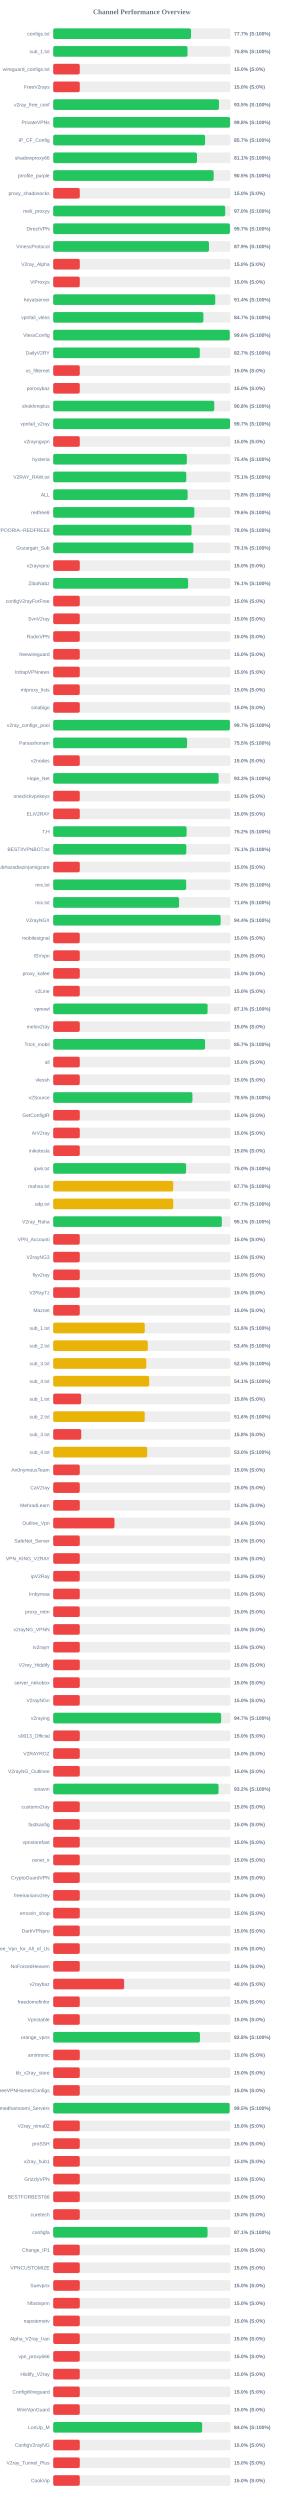
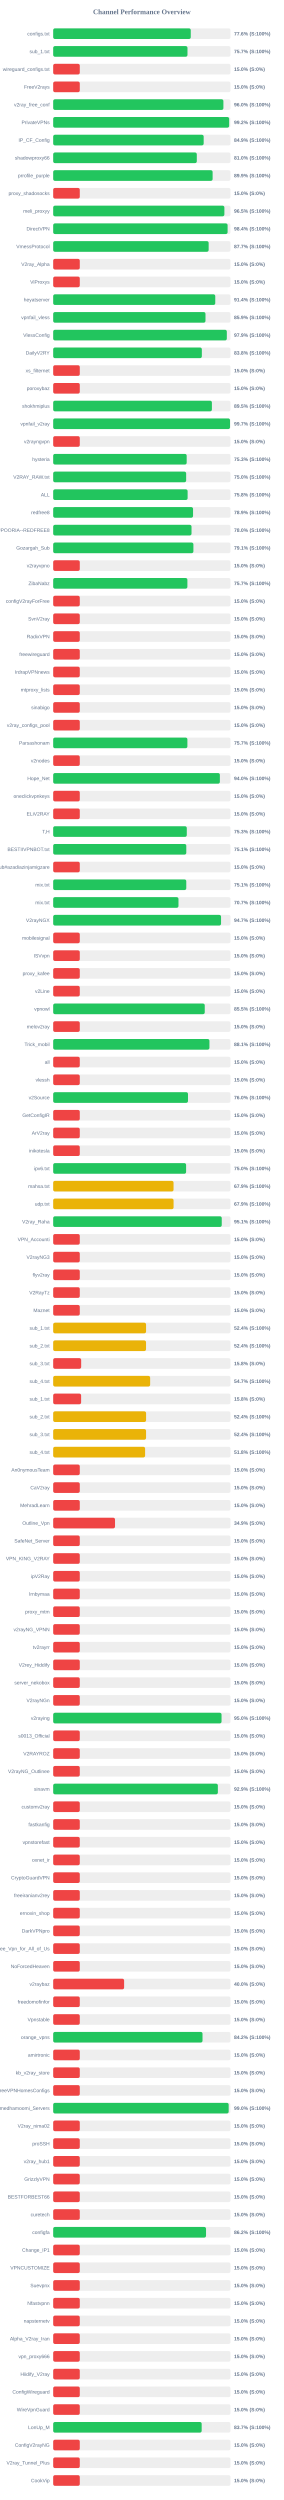
<svg xmlns="http://www.w3.org/2000/svg" width="800" height="7050" version="1.1">
  <style>
        .row { font: 14px Arial; fill: #64748b; }
        .score { font: bold 14px Arial; fill: #64748b; }
    </style>
  <text x="400" y="40" text-anchor="middle" font-size="20px" font-weight="bold" fill="#64748b">Channel Performance Overview</text>
  <rect x="150" y="80" width="500" height="30" fill="#eee" rx="5" />
-   <rect x="150" y="80" width="388.6" height="30" fill="#22c55e" rx="5" />
+   <rect x="150" y="80" width="387.95" height="30" fill="#22c55e" rx="5" />
  <text x="140" y="100" text-anchor="end" class="row">configs.txt</text>
-   <text x="660" y="100" text-anchor="start" class="score">77.7% (S:100%)</text>
+   <text x="660" y="100" text-anchor="start" class="score">77.6% (S:100%)</text>
  <rect x="150" y="130" width="500" height="30" fill="#eee" rx="5" />
-   <rect x="150" y="130" width="378.85" height="30" fill="#22c55e" rx="5" />
+   <rect x="150" y="130" width="378.7" height="30" fill="#22c55e" rx="5" />
  <text x="140" y="150" text-anchor="end" class="row">sub_1.txt</text>
-   <text x="660" y="150" text-anchor="start" class="score">75.8% (S:100%)</text>
+   <text x="660" y="150" text-anchor="start" class="score">75.7% (S:100%)</text>
  <rect x="150" y="180" width="500" height="30" fill="#eee" rx="5" />
  <rect x="150" y="180" width="75.0" height="30" fill="#ef4444" rx="5" />
  <text x="140" y="200" text-anchor="end" class="row">wireguard_configs.txt</text>
  <text x="660" y="200" text-anchor="start" class="score">15.0% (S:0%)</text>
  <rect x="150" y="230" width="500" height="30" fill="#eee" rx="5" />
  <rect x="150" y="230" width="75.0" height="30" fill="#ef4444" rx="5" />
  <text x="140" y="250" text-anchor="end" class="row">FreeV2rays</text>
  <text x="660" y="250" text-anchor="start" class="score">15.0% (S:0%)</text>
  <rect x="150" y="280" width="500" height="30" fill="#eee" rx="5" />
-   <rect x="150" y="280" width="467.55" height="30" fill="#22c55e" rx="5" />
+   <rect x="150" y="280" width="480.0" height="30" fill="#22c55e" rx="5" />
  <text x="140" y="300" text-anchor="end" class="row">v2ray_free_conf</text>
-   <text x="660" y="300" text-anchor="start" class="score">93.5% (S:100%)</text>
+   <text x="660" y="300" text-anchor="start" class="score">96.0% (S:100%)</text>
  <rect x="150" y="330" width="500" height="30" fill="#eee" rx="5" />
-   <rect x="150" y="330" width="498.75" height="30" fill="#22c55e" rx="5" />
+   <rect x="150" y="330" width="496.2" height="30" fill="#22c55e" rx="5" />
  <text x="140" y="350" text-anchor="end" class="row">PrivateVPNs</text>
-   <text x="660" y="350" text-anchor="start" class="score">99.8% (S:100%)</text>
+   <text x="660" y="350" text-anchor="start" class="score">99.2% (S:100%)</text>
  <rect x="150" y="380" width="500" height="30" fill="#eee" rx="5" />
-   <rect x="150" y="380" width="428.4" height="30" fill="#22c55e" rx="5" />
+   <rect x="150" y="380" width="424.35" height="30" fill="#22c55e" rx="5" />
  <text x="140" y="400" text-anchor="end" class="row">IP_CF_Config</text>
-   <text x="660" y="400" text-anchor="start" class="score">85.7% (S:100%)</text>
+   <text x="660" y="400" text-anchor="start" class="score">84.9% (S:100%)</text>
  <rect x="150" y="430" width="500" height="30" fill="#eee" rx="5" />
-   <rect x="150" y="430" width="405.5" height="30" fill="#22c55e" rx="5" />
+   <rect x="150" y="430" width="405.0" height="30" fill="#22c55e" rx="5" />
  <text x="140" y="450" text-anchor="end" class="row">shadowproxy66</text>
-   <text x="660" y="450" text-anchor="start" class="score">81.1% (S:100%)</text>
+   <text x="660" y="450" text-anchor="start" class="score">81.0% (S:100%)</text>
  <rect x="150" y="480" width="500" height="30" fill="#eee" rx="5" />
-   <rect x="150" y="480" width="452.55" height="30" fill="#22c55e" rx="5" />
+   <rect x="150" y="480" width="449.6" height="30" fill="#22c55e" rx="5" />
  <text x="140" y="500" text-anchor="end" class="row">prrofile_purple</text>
-   <text x="660" y="500" text-anchor="start" class="score">90.5% (S:100%)</text>
+   <text x="660" y="500" text-anchor="start" class="score">89.9% (S:100%)</text>
  <rect x="150" y="530" width="500" height="30" fill="#eee" rx="5" />
  <rect x="150" y="530" width="75.0" height="30" fill="#ef4444" rx="5" />
  <text x="140" y="550" text-anchor="end" class="row">proxy_shadosocks</text>
  <text x="660" y="550" text-anchor="start" class="score">15.0% (S:0%)</text>
  <rect x="150" y="580" width="500" height="30" fill="#eee" rx="5" />
-   <rect x="150" y="580" width="485.1" height="30" fill="#22c55e" rx="5" />
+   <rect x="150" y="580" width="482.75" height="30" fill="#22c55e" rx="5" />
  <text x="140" y="600" text-anchor="end" class="row">meli_proxyy</text>
-   <text x="660" y="600" text-anchor="start" class="score">97.0% (S:100%)</text>
+   <text x="660" y="600" text-anchor="start" class="score">96.5% (S:100%)</text>
  <rect x="150" y="630" width="500" height="30" fill="#eee" rx="5" />
-   <rect x="150" y="630" width="498.35" height="30" fill="#22c55e" rx="5" />
+   <rect x="150" y="630" width="491.85" height="30" fill="#22c55e" rx="5" />
  <text x="140" y="650" text-anchor="end" class="row">DirectVPN</text>
-   <text x="660" y="650" text-anchor="start" class="score">99.7% (S:100%)</text>
+   <text x="660" y="650" text-anchor="start" class="score">98.4% (S:100%)</text>
  <rect x="150" y="680" width="500" height="30" fill="#eee" rx="5" />
-   <rect x="150" y="680" width="439.3" height="30" fill="#22c55e" rx="5" />
+   <rect x="150" y="680" width="438.4" height="30" fill="#22c55e" rx="5" />
  <text x="140" y="700" text-anchor="end" class="row">VmessProtocol</text>
-   <text x="660" y="700" text-anchor="start" class="score">87.9% (S:100%)</text>
+   <text x="660" y="700" text-anchor="start" class="score">87.7% (S:100%)</text>
  <rect x="150" y="730" width="500" height="30" fill="#eee" rx="5" />
  <rect x="150" y="730" width="75.0" height="30" fill="#ef4444" rx="5" />
  <text x="140" y="750" text-anchor="end" class="row">V2ray_Alpha</text>
  <text x="660" y="750" text-anchor="start" class="score">15.0% (S:0%)</text>
  <rect x="150" y="780" width="500" height="30" fill="#eee" rx="5" />
  <rect x="150" y="780" width="75.0" height="30" fill="#ef4444" rx="5" />
  <text x="140" y="800" text-anchor="end" class="row">ViProxys</text>
  <text x="660" y="800" text-anchor="start" class="score">15.0% (S:0%)</text>
  <rect x="150" y="830" width="500" height="30" fill="#eee" rx="5" />
  <rect x="150" y="830" width="457.05" height="30" fill="#22c55e" rx="5" />
  <text x="140" y="850" text-anchor="end" class="row">heyatserver</text>
  <text x="660" y="850" text-anchor="start" class="score">91.4% (S:100%)</text>
  <rect x="150" y="880" width="500" height="30" fill="#eee" rx="5" />
-   <rect x="150" y="880" width="423.6" height="30" fill="#22c55e" rx="5" />
+   <rect x="150" y="880" width="429.45" height="30" fill="#22c55e" rx="5" />
  <text x="140" y="900" text-anchor="end" class="row">vpnfail_vless</text>
-   <text x="660" y="900" text-anchor="start" class="score">84.7% (S:100%)</text>
+   <text x="660" y="900" text-anchor="start" class="score">85.9% (S:100%)</text>
  <rect x="150" y="930" width="500" height="30" fill="#eee" rx="5" />
-   <rect x="150" y="930" width="497.9" height="30" fill="#22c55e" rx="5" />
+   <rect x="150" y="930" width="489.65" height="30" fill="#22c55e" rx="5" />
  <text x="140" y="950" text-anchor="end" class="row">VlessConfig</text>
-   <text x="660" y="950" text-anchor="start" class="score">99.6% (S:100%)</text>
+   <text x="660" y="950" text-anchor="start" class="score">97.9% (S:100%)</text>
  <rect x="150" y="980" width="500" height="30" fill="#eee" rx="5" />
-   <rect x="150" y="980" width="413.45" height="30" fill="#22c55e" rx="5" />
+   <rect x="150" y="980" width="419.2" height="30" fill="#22c55e" rx="5" />
  <text x="140" y="1000" text-anchor="end" class="row">DailyV2RY</text>
-   <text x="660" y="1000" text-anchor="start" class="score">82.7% (S:100%)</text>
+   <text x="660" y="1000" text-anchor="start" class="score">83.8% (S:100%)</text>
  <rect x="150" y="1030" width="500" height="30" fill="#eee" rx="5" />
  <rect x="150" y="1030" width="75.0" height="30" fill="#ef4444" rx="5" />
  <text x="140" y="1050" text-anchor="end" class="row">xs_filternet</text>
  <text x="660" y="1050" text-anchor="start" class="score">15.0% (S:0%)</text>
  <rect x="150" y="1080" width="500" height="30" fill="#eee" rx="5" />
  <rect x="150" y="1080" width="75.0" height="30" fill="#ef4444" rx="5" />
  <text x="140" y="1100" text-anchor="end" class="row">poroxybaz</text>
  <text x="660" y="1100" text-anchor="start" class="score">15.0% (S:0%)</text>
  <rect x="150" y="1130" width="500" height="30" fill="#eee" rx="5" />
-   <rect x="150" y="1130" width="454.2" height="30" fill="#22c55e" rx="5" />
+   <rect x="150" y="1130" width="447.55" height="30" fill="#22c55e" rx="5" />
  <text x="140" y="1150" text-anchor="end" class="row">shokhmiplus</text>
-   <text x="660" y="1150" text-anchor="start" class="score">90.8% (S:100%)</text>
+   <text x="660" y="1150" text-anchor="start" class="score">89.5% (S:100%)</text>
  <rect x="150" y="1180" width="500" height="30" fill="#eee" rx="5" />
-   <rect x="150" y="1180" width="498.6" height="30" fill="#22c55e" rx="5" />
+   <rect x="150" y="1180" width="498.65" height="30" fill="#22c55e" rx="5" />
  <text x="140" y="1200" text-anchor="end" class="row">vpnfail_v2ray</text>
  <text x="660" y="1200" text-anchor="start" class="score">99.7% (S:100%)</text>
  <rect x="150" y="1230" width="500" height="30" fill="#eee" rx="5" />
  <rect x="150" y="1230" width="75.0" height="30" fill="#ef4444" rx="5" />
  <text x="140" y="1250" text-anchor="end" class="row">v2rayngvpn</text>
  <text x="660" y="1250" text-anchor="start" class="score">15.0% (S:0%)</text>
  <rect x="150" y="1280" width="500" height="30" fill="#eee" rx="5" />
-   <rect x="150" y="1280" width="376.9" height="30" fill="#22c55e" rx="5" />
+   <rect x="150" y="1280" width="376.45" height="30" fill="#22c55e" rx="5" />
  <text x="140" y="1300" text-anchor="end" class="row">hysteria</text>
-   <text x="660" y="1300" text-anchor="start" class="score">75.4% (S:100%)</text>
+   <text x="660" y="1300" text-anchor="start" class="score">75.3% (S:100%)</text>
  <rect x="150" y="1330" width="500" height="30" fill="#eee" rx="5" />
-   <rect x="150" y="1330" width="375.35" height="30" fill="#22c55e" rx="5" />
+   <rect x="150" y="1330" width="374.95" height="30" fill="#22c55e" rx="5" />
  <text x="140" y="1350" text-anchor="end" class="row">V2RAY_RAW.txt</text>
-   <text x="660" y="1350" text-anchor="start" class="score">75.1% (S:100%)</text>
+   <text x="660" y="1350" text-anchor="start" class="score">75.0% (S:100%)</text>
  <rect x="150" y="1380" width="500" height="30" fill="#eee" rx="5" />
-   <rect x="150" y="1380" width="379.15" height="30" fill="#22c55e" rx="5" />
+   <rect x="150" y="1380" width="379.1" height="30" fill="#22c55e" rx="5" />
  <text x="140" y="1400" text-anchor="end" class="row">ALL</text>
  <text x="660" y="1400" text-anchor="start" class="score">75.8% (S:100%)</text>
  <rect x="150" y="1430" width="500" height="30" fill="#eee" rx="5" />
-   <rect x="150" y="1430" width="398.1" height="30" fill="#22c55e" rx="5" />
+   <rect x="150" y="1430" width="394.4" height="30" fill="#22c55e" rx="5" />
  <text x="140" y="1450" text-anchor="end" class="row">redfree8</text>
-   <text x="660" y="1450" text-anchor="start" class="score">79.6% (S:100%)</text>
+   <text x="660" y="1450" text-anchor="start" class="score">78.9% (S:100%)</text>
  <rect x="150" y="1480" width="500" height="30" fill="#eee" rx="5" />
-   <rect x="150" y="1480" width="390.25" height="30" fill="#22c55e" rx="5" />
+   <rect x="150" y="1480" width="390.1" height="30" fill="#22c55e" rx="5" />
  <text x="140" y="1500" text-anchor="end" class="row">POORIA--REDFREE8.txt#POORIA--REDFREE8</text>
  <text x="660" y="1500" text-anchor="start" class="score">78.0% (S:100%)</text>
  <rect x="150" y="1530" width="500" height="30" fill="#eee" rx="5" />
-   <rect x="150" y="1530" width="395.35" height="30" fill="#22c55e" rx="5" />
+   <rect x="150" y="1530" width="395.4" height="30" fill="#22c55e" rx="5" />
  <text x="140" y="1550" text-anchor="end" class="row">Gozargah_Sub</text>
  <text x="660" y="1550" text-anchor="start" class="score">79.1% (S:100%)</text>
  <rect x="150" y="1580" width="500" height="30" fill="#eee" rx="5" />
  <rect x="150" y="1580" width="75.0" height="30" fill="#ef4444" rx="5" />
  <text x="140" y="1600" text-anchor="end" class="row">v2rayvpno</text>
  <text x="660" y="1600" text-anchor="start" class="score">15.0% (S:0%)</text>
  <rect x="150" y="1630" width="500" height="30" fill="#eee" rx="5" />
-   <rect x="150" y="1630" width="380.45" height="30" fill="#22c55e" rx="5" />
+   <rect x="150" y="1630" width="378.45" height="30" fill="#22c55e" rx="5" />
  <text x="140" y="1650" text-anchor="end" class="row">ZibaNabz</text>
-   <text x="660" y="1650" text-anchor="start" class="score">76.1% (S:100%)</text>
+   <text x="660" y="1650" text-anchor="start" class="score">75.7% (S:100%)</text>
  <rect x="150" y="1680" width="500" height="30" fill="#eee" rx="5" />
  <rect x="150" y="1680" width="75.0" height="30" fill="#ef4444" rx="5" />
  <text x="140" y="1700" text-anchor="end" class="row">configV2rayForFree</text>
  <text x="660" y="1700" text-anchor="start" class="score">15.0% (S:0%)</text>
  <rect x="150" y="1730" width="500" height="30" fill="#eee" rx="5" />
  <rect x="150" y="1730" width="75.0" height="30" fill="#ef4444" rx="5" />
  <text x="140" y="1750" text-anchor="end" class="row">SvnV2ray</text>
  <text x="660" y="1750" text-anchor="start" class="score">15.0% (S:0%)</text>
  <rect x="150" y="1780" width="500" height="30" fill="#eee" rx="5" />
  <rect x="150" y="1780" width="75.0" height="30" fill="#ef4444" rx="5" />
  <text x="140" y="1800" text-anchor="end" class="row">RadixVPN</text>
  <text x="660" y="1800" text-anchor="start" class="score">15.0% (S:0%)</text>
  <rect x="150" y="1830" width="500" height="30" fill="#eee" rx="5" />
  <rect x="150" y="1830" width="75.0" height="30" fill="#ef4444" rx="5" />
  <text x="140" y="1850" text-anchor="end" class="row">freewireguard</text>
  <text x="660" y="1850" text-anchor="start" class="score">15.0% (S:0%)</text>
  <rect x="150" y="1880" width="500" height="30" fill="#eee" rx="5" />
  <rect x="150" y="1880" width="75.0" height="30" fill="#ef4444" rx="5" />
  <text x="140" y="1900" text-anchor="end" class="row">IrdrapVPNnews</text>
  <text x="660" y="1900" text-anchor="start" class="score">15.0% (S:0%)</text>
  <rect x="150" y="1930" width="500" height="30" fill="#eee" rx="5" />
  <rect x="150" y="1930" width="75.0" height="30" fill="#ef4444" rx="5" />
  <text x="140" y="1950" text-anchor="end" class="row">mtproxy_lists</text>
  <text x="660" y="1950" text-anchor="start" class="score">15.0% (S:0%)</text>
  <rect x="150" y="1980" width="500" height="30" fill="#eee" rx="5" />
  <rect x="150" y="1980" width="75.0" height="30" fill="#ef4444" rx="5" />
  <text x="140" y="2000" text-anchor="end" class="row">sinabigo</text>
  <text x="660" y="2000" text-anchor="start" class="score">15.0% (S:0%)</text>
  <rect x="150" y="2030" width="500" height="30" fill="#eee" rx="5" />
-   <rect x="150" y="2030" width="498.3" height="30" fill="#22c55e" rx="5" />
+   <rect x="150" y="2030" width="75.0" height="30" fill="#ef4444" rx="5" />
  <text x="140" y="2050" text-anchor="end" class="row">v2ray_configs_pool</text>
-   <text x="660" y="2050" text-anchor="start" class="score">99.7% (S:100%)</text>
+   <text x="660" y="2050" text-anchor="start" class="score">15.0% (S:0%)</text>
  <rect x="150" y="2080" width="500" height="30" fill="#eee" rx="5" />
-   <rect x="150" y="2080" width="377.65" height="30" fill="#22c55e" rx="5" />
+   <rect x="150" y="2080" width="378.45" height="30" fill="#22c55e" rx="5" />
  <text x="140" y="2100" text-anchor="end" class="row">Parsashonam</text>
-   <text x="660" y="2100" text-anchor="start" class="score">75.5% (S:100%)</text>
+   <text x="660" y="2100" text-anchor="start" class="score">75.7% (S:100%)</text>
  <rect x="150" y="2130" width="500" height="30" fill="#eee" rx="5" />
  <rect x="150" y="2130" width="75.0" height="30" fill="#ef4444" rx="5" />
  <text x="140" y="2150" text-anchor="end" class="row">v2nodes</text>
  <text x="660" y="2150" text-anchor="start" class="score">15.0% (S:0%)</text>
  <rect x="150" y="2180" width="500" height="30" fill="#eee" rx="5" />
-   <rect x="150" y="2180" width="466.6" height="30" fill="#22c55e" rx="5" />
+   <rect x="150" y="2180" width="470.05" height="30" fill="#22c55e" rx="5" />
  <text x="140" y="2200" text-anchor="end" class="row">Hope_Net</text>
-   <text x="660" y="2200" text-anchor="start" class="score">93.3% (S:100%)</text>
+   <text x="660" y="2200" text-anchor="start" class="score">94.0% (S:100%)</text>
  <rect x="150" y="2230" width="500" height="30" fill="#eee" rx="5" />
  <rect x="150" y="2230" width="75.0" height="30" fill="#ef4444" rx="5" />
  <text x="140" y="2250" text-anchor="end" class="row">oneclickvpnkeys</text>
  <text x="660" y="2250" text-anchor="start" class="score">15.0% (S:0%)</text>
  <rect x="150" y="2280" width="500" height="30" fill="#eee" rx="5" />
  <rect x="150" y="2280" width="75.0" height="30" fill="#ef4444" rx="5" />
  <text x="140" y="2300" text-anchor="end" class="row">ELiV2RAY</text>
  <text x="660" y="2300" text-anchor="start" class="score">15.0% (S:0%)</text>
  <rect x="150" y="2330" width="500" height="30" fill="#eee" rx="5" />
-   <rect x="150" y="2330" width="376.25" height="30" fill="#22c55e" rx="5" />
+   <rect x="150" y="2330" width="376.75" height="30" fill="#22c55e" rx="5" />
  <text x="140" y="2350" text-anchor="end" class="row">T,H</text>
-   <text x="660" y="2350" text-anchor="start" class="score">75.2% (S:100%)</text>
+   <text x="660" y="2350" text-anchor="start" class="score">75.3% (S:100%)</text>
  <rect x="150" y="2380" width="500" height="30" fill="#eee" rx="5" />
-   <rect x="150" y="2380" width="375.4" height="30" fill="#22c55e" rx="5" />
+   <rect x="150" y="2380" width="375.35" height="30" fill="#22c55e" rx="5" />
  <text x="140" y="2400" text-anchor="end" class="row">BESTIIVPNBOT.txt</text>
  <text x="660" y="2400" text-anchor="start" class="score">75.1% (S:100%)</text>
  <rect x="150" y="2430" width="500" height="30" fill="#eee" rx="5" />
  <rect x="150" y="2430" width="75.0" height="30" fill="#ef4444" rx="5" />
  <text x="140" y="2450" text-anchor="end" class="row">Sub#azadiazinjamigzare</text>
  <text x="660" y="2450" text-anchor="start" class="score">15.0% (S:0%)</text>
  <rect x="150" y="2480" width="500" height="30" fill="#eee" rx="5" />
-   <rect x="150" y="2480" width="375.05" height="30" fill="#22c55e" rx="5" />
+   <rect x="150" y="2480" width="375.3" height="30" fill="#22c55e" rx="5" />
  <text x="140" y="2500" text-anchor="end" class="row">mix.txt</text>
-   <text x="660" y="2500" text-anchor="start" class="score">75.0% (S:100%)</text>
+   <text x="660" y="2500" text-anchor="start" class="score">75.1% (S:100%)</text>
  <rect x="150" y="2530" width="500" height="30" fill="#eee" rx="5" />
-   <rect x="150" y="2530" width="355.0" height="30" fill="#22c55e" rx="5" />
+   <rect x="150" y="2530" width="353.3" height="30" fill="#22c55e" rx="5" />
  <text x="140" y="2550" text-anchor="end" class="row">mix.txt</text>
-   <text x="660" y="2550" text-anchor="start" class="score">71.0% (S:100%)</text>
+   <text x="660" y="2550" text-anchor="start" class="score">70.7% (S:100%)</text>
  <rect x="150" y="2580" width="500" height="30" fill="#eee" rx="5" />
-   <rect x="150" y="2580" width="472.2" height="30" fill="#22c55e" rx="5" />
+   <rect x="150" y="2580" width="473.35" height="30" fill="#22c55e" rx="5" />
  <text x="140" y="2600" text-anchor="end" class="row">V2rayNGX</text>
-   <text x="660" y="2600" text-anchor="start" class="score">94.4% (S:100%)</text>
+   <text x="660" y="2600" text-anchor="start" class="score">94.7% (S:100%)</text>
  <rect x="150" y="2630" width="500" height="30" fill="#eee" rx="5" />
  <rect x="150" y="2630" width="75.0" height="30" fill="#ef4444" rx="5" />
  <text x="140" y="2650" text-anchor="end" class="row">mobilesignal</text>
  <text x="660" y="2650" text-anchor="start" class="score">15.0% (S:0%)</text>
  <rect x="150" y="2680" width="500" height="30" fill="#eee" rx="5" />
  <rect x="150" y="2680" width="75.0" height="30" fill="#ef4444" rx="5" />
  <text x="140" y="2700" text-anchor="end" class="row">ISVvpn</text>
  <text x="660" y="2700" text-anchor="start" class="score">15.0% (S:0%)</text>
  <rect x="150" y="2730" width="500" height="30" fill="#eee" rx="5" />
  <rect x="150" y="2730" width="75.0" height="30" fill="#ef4444" rx="5" />
  <text x="140" y="2750" text-anchor="end" class="row">proxy_kafee</text>
  <text x="660" y="2750" text-anchor="start" class="score">15.0% (S:0%)</text>
  <rect x="150" y="2780" width="500" height="30" fill="#eee" rx="5" />
  <rect x="150" y="2780" width="75.0" height="30" fill="#ef4444" rx="5" />
  <text x="140" y="2800" text-anchor="end" class="row">v2Line</text>
  <text x="660" y="2800" text-anchor="start" class="score">15.0% (S:0%)</text>
  <rect x="150" y="2830" width="500" height="30" fill="#eee" rx="5" />
-   <rect x="150" y="2830" width="435.4" height="30" fill="#22c55e" rx="5" />
+   <rect x="150" y="2830" width="427.4" height="30" fill="#22c55e" rx="5" />
  <text x="140" y="2850" text-anchor="end" class="row">vpnowl</text>
-   <text x="660" y="2850" text-anchor="start" class="score">87.1% (S:100%)</text>
+   <text x="660" y="2850" text-anchor="start" class="score">85.5% (S:100%)</text>
  <rect x="150" y="2880" width="500" height="30" fill="#eee" rx="5" />
  <rect x="150" y="2880" width="75.0" height="30" fill="#ef4444" rx="5" />
  <text x="140" y="2900" text-anchor="end" class="row">melov2ray</text>
  <text x="660" y="2900" text-anchor="start" class="score">15.0% (S:0%)</text>
  <rect x="150" y="2930" width="500" height="30" fill="#eee" rx="5" />
-   <rect x="150" y="2930" width="428.4" height="30" fill="#22c55e" rx="5" />
+   <rect x="150" y="2930" width="440.6" height="30" fill="#22c55e" rx="5" />
  <text x="140" y="2950" text-anchor="end" class="row">Trick_mobil</text>
-   <text x="660" y="2950" text-anchor="start" class="score">85.7% (S:100%)</text>
+   <text x="660" y="2950" text-anchor="start" class="score">88.1% (S:100%)</text>
  <rect x="150" y="2980" width="500" height="30" fill="#eee" rx="5" />
  <rect x="150" y="2980" width="75.0" height="30" fill="#ef4444" rx="5" />
  <text x="140" y="3000" text-anchor="end" class="row">all</text>
  <text x="660" y="3000" text-anchor="start" class="score">15.0% (S:0%)</text>
  <rect x="150" y="3030" width="500" height="30" fill="#eee" rx="5" />
  <rect x="150" y="3030" width="75.0" height="30" fill="#ef4444" rx="5" />
  <text x="140" y="3050" text-anchor="end" class="row">vlessh</text>
  <text x="660" y="3050" text-anchor="start" class="score">15.0% (S:0%)</text>
  <rect x="150" y="3080" width="500" height="30" fill="#eee" rx="5" />
-   <rect x="150" y="3080" width="392.65" height="30" fill="#22c55e" rx="5" />
+   <rect x="150" y="3080" width="380.15" height="30" fill="#22c55e" rx="5" />
  <text x="140" y="3100" text-anchor="end" class="row">v2Source</text>
-   <text x="660" y="3100" text-anchor="start" class="score">78.5% (S:100%)</text>
+   <text x="660" y="3100" text-anchor="start" class="score">76.0% (S:100%)</text>
  <rect x="150" y="3130" width="500" height="30" fill="#eee" rx="5" />
  <rect x="150" y="3130" width="75.0" height="30" fill="#ef4444" rx="5" />
  <text x="140" y="3150" text-anchor="end" class="row">GetConfigIR</text>
  <text x="660" y="3150" text-anchor="start" class="score">15.0% (S:0%)</text>
  <rect x="150" y="3180" width="500" height="30" fill="#eee" rx="5" />
  <rect x="150" y="3180" width="75.0" height="30" fill="#ef4444" rx="5" />
  <text x="140" y="3200" text-anchor="end" class="row">ArV2ray</text>
  <text x="660" y="3200" text-anchor="start" class="score">15.0% (S:0%)</text>
  <rect x="150" y="3230" width="500" height="30" fill="#eee" rx="5" />
  <rect x="150" y="3230" width="75.0" height="30" fill="#ef4444" rx="5" />
  <text x="140" y="3250" text-anchor="end" class="row">inikotesla</text>
  <text x="660" y="3250" text-anchor="start" class="score">15.0% (S:0%)</text>
  <rect x="150" y="3280" width="500" height="30" fill="#eee" rx="5" />
-   <rect x="150" y="3280" width="374.75" height="30" fill="#22c55e" rx="5" />
+   <rect x="150" y="3280" width="374.8" height="30" fill="#22c55e" rx="5" />
  <text x="140" y="3300" text-anchor="end" class="row">ipv6.txt</text>
  <text x="660" y="3300" text-anchor="start" class="score">75.0% (S:100%)</text>
  <rect x="150" y="3330" width="500" height="30" fill="#eee" rx="5" />
-   <rect x="150" y="3330" width="338.55" height="30" fill="#eab308" rx="5" />
+   <rect x="150" y="3330" width="339.4" height="30" fill="#eab308" rx="5" />
  <text x="140" y="3350" text-anchor="end" class="row">mahsa.txt</text>
-   <text x="660" y="3350" text-anchor="start" class="score">67.7% (S:100%)</text>
+   <text x="660" y="3350" text-anchor="start" class="score">67.9% (S:100%)</text>
  <rect x="150" y="3380" width="500" height="30" fill="#eee" rx="5" />
-   <rect x="150" y="3380" width="338.5" height="30" fill="#eab308" rx="5" />
+   <rect x="150" y="3380" width="339.5" height="30" fill="#eab308" rx="5" />
  <text x="140" y="3400" text-anchor="end" class="row">udp.txt</text>
-   <text x="660" y="3400" text-anchor="start" class="score">67.7% (S:100%)</text>
+   <text x="660" y="3400" text-anchor="start" class="score">67.9% (S:100%)</text>
  <rect x="150" y="3430" width="500" height="30" fill="#eee" rx="5" />
-   <rect x="150" y="3430" width="475.65" height="30" fill="#22c55e" rx="5" />
+   <rect x="150" y="3430" width="475.35" height="30" fill="#22c55e" rx="5" />
  <text x="140" y="3450" text-anchor="end" class="row">V2ray_Raha</text>
  <text x="660" y="3450" text-anchor="start" class="score">95.1% (S:100%)</text>
  <rect x="150" y="3480" width="500" height="30" fill="#eee" rx="5" />
  <rect x="150" y="3480" width="75.0" height="30" fill="#ef4444" rx="5" />
  <text x="140" y="3500" text-anchor="end" class="row">VPN_Accounti</text>
  <text x="660" y="3500" text-anchor="start" class="score">15.0% (S:0%)</text>
  <rect x="150" y="3530" width="500" height="30" fill="#eee" rx="5" />
  <rect x="150" y="3530" width="75.0" height="30" fill="#ef4444" rx="5" />
  <text x="140" y="3550" text-anchor="end" class="row">V2rayNG3</text>
  <text x="660" y="3550" text-anchor="start" class="score">15.0% (S:0%)</text>
  <rect x="150" y="3580" width="500" height="30" fill="#eee" rx="5" />
  <rect x="150" y="3580" width="75.0" height="30" fill="#ef4444" rx="5" />
  <text x="140" y="3600" text-anchor="end" class="row">flyv2ray</text>
  <text x="660" y="3600" text-anchor="start" class="score">15.0% (S:0%)</text>
  <rect x="150" y="3630" width="500" height="30" fill="#eee" rx="5" />
  <rect x="150" y="3630" width="75.0" height="30" fill="#ef4444" rx="5" />
  <text x="140" y="3650" text-anchor="end" class="row">V2RayTz</text>
  <text x="660" y="3650" text-anchor="start" class="score">15.0% (S:0%)</text>
  <rect x="150" y="3680" width="500" height="30" fill="#eee" rx="5" />
  <rect x="150" y="3680" width="75.0" height="30" fill="#ef4444" rx="5" />
  <text x="140" y="3700" text-anchor="end" class="row">Maznet</text>
  <text x="660" y="3700" text-anchor="start" class="score">15.0% (S:0%)</text>
  <rect x="150" y="3730" width="500" height="30" fill="#eee" rx="5" />
-   <rect x="150" y="3730" width="258.15" height="30" fill="#eab308" rx="5" />
+   <rect x="150" y="3730" width="261.9" height="30" fill="#eab308" rx="5" />
  <text x="140" y="3750" text-anchor="end" class="row">sub_1.txt</text>
-   <text x="660" y="3750" text-anchor="start" class="score">51.6% (S:100%)</text>
+   <text x="660" y="3750" text-anchor="start" class="score">52.4% (S:100%)</text>
  <rect x="150" y="3780" width="500" height="30" fill="#eee" rx="5" />
-   <rect x="150" y="3780" width="266.8" height="30" fill="#eab308" rx="5" />
+   <rect x="150" y="3780" width="261.8" height="30" fill="#eab308" rx="5" />
  <text x="140" y="3800" text-anchor="end" class="row">sub_2.txt</text>
-   <text x="660" y="3800" text-anchor="start" class="score">53.4% (S:100%)</text>
+   <text x="660" y="3800" text-anchor="start" class="score">52.4% (S:100%)</text>
  <rect x="150" y="3830" width="500" height="30" fill="#eee" rx="5" />
-   <rect x="150" y="3830" width="262.5" height="30" fill="#eab308" rx="5" />
+   <rect x="150" y="3830" width="78.9" height="30" fill="#ef4444" rx="5" />
  <text x="140" y="3850" text-anchor="end" class="row">sub_3.txt</text>
-   <text x="660" y="3850" text-anchor="start" class="score">52.5% (S:100%)</text>
+   <text x="660" y="3850" text-anchor="start" class="score">15.8% (S:0%)</text>
  <rect x="150" y="3880" width="500" height="30" fill="#eee" rx="5" />
-   <rect x="150" y="3880" width="270.65" height="30" fill="#eab308" rx="5" />
+   <rect x="150" y="3880" width="273.4" height="30" fill="#eab308" rx="5" />
  <text x="140" y="3900" text-anchor="end" class="row">sub_4.txt</text>
-   <text x="660" y="3900" text-anchor="start" class="score">54.1% (S:100%)</text>
+   <text x="660" y="3900" text-anchor="start" class="score">54.7% (S:100%)</text>
  <rect x="150" y="3930" width="500" height="30" fill="#eee" rx="5" />
-   <rect x="150" y="3930" width="78.9" height="30" fill="#ef4444" rx="5" />
+   <rect x="150" y="3930" width="78.75" height="30" fill="#ef4444" rx="5" />
  <text x="140" y="3950" text-anchor="end" class="row">sub_1.txt</text>
  <text x="660" y="3950" text-anchor="start" class="score">15.8% (S:0%)</text>
  <rect x="150" y="3980" width="500" height="30" fill="#eee" rx="5" />
-   <rect x="150" y="3980" width="258.2" height="30" fill="#eab308" rx="5" />
+   <rect x="150" y="3980" width="261.95" height="30" fill="#eab308" rx="5" />
  <text x="140" y="4000" text-anchor="end" class="row">sub_2.txt</text>
-   <text x="660" y="4000" text-anchor="start" class="score">51.6% (S:100%)</text>
+   <text x="660" y="4000" text-anchor="start" class="score">52.4% (S:100%)</text>
  <rect x="150" y="4030" width="500" height="30" fill="#eee" rx="5" />
-   <rect x="150" y="4030" width="79.05" height="30" fill="#ef4444" rx="5" />
+   <rect x="150" y="4030" width="261.9" height="30" fill="#eab308" rx="5" />
  <text x="140" y="4050" text-anchor="end" class="row">sub_3.txt</text>
-   <text x="660" y="4050" text-anchor="start" class="score">15.8% (S:0%)</text>
+   <text x="660" y="4050" text-anchor="start" class="score">52.4% (S:100%)</text>
  <rect x="150" y="4080" width="500" height="30" fill="#eee" rx="5" />
-   <rect x="150" y="4080" width="265.1" height="30" fill="#eab308" rx="5" />
+   <rect x="150" y="4080" width="259.2" height="30" fill="#eab308" rx="5" />
  <text x="140" y="4100" text-anchor="end" class="row">sub_4.txt</text>
-   <text x="660" y="4100" text-anchor="start" class="score">53.0% (S:100%)</text>
+   <text x="660" y="4100" text-anchor="start" class="score">51.8% (S:100%)</text>
  <rect x="150" y="4130" width="500" height="30" fill="#eee" rx="5" />
  <rect x="150" y="4130" width="75.0" height="30" fill="#ef4444" rx="5" />
  <text x="140" y="4150" text-anchor="end" class="row">An0nymousTeam</text>
  <text x="660" y="4150" text-anchor="start" class="score">15.0% (S:0%)</text>
  <rect x="150" y="4180" width="500" height="30" fill="#eee" rx="5" />
  <rect x="150" y="4180" width="75.0" height="30" fill="#ef4444" rx="5" />
  <text x="140" y="4200" text-anchor="end" class="row">CaV2ray</text>
  <text x="660" y="4200" text-anchor="start" class="score">15.0% (S:0%)</text>
  <rect x="150" y="4230" width="500" height="30" fill="#eee" rx="5" />
  <rect x="150" y="4230" width="75.0" height="30" fill="#ef4444" rx="5" />
  <text x="140" y="4250" text-anchor="end" class="row">MehradLearn</text>
  <text x="660" y="4250" text-anchor="start" class="score">15.0% (S:0%)</text>
  <rect x="150" y="4280" width="500" height="30" fill="#eee" rx="5" />
-   <rect x="150" y="4280" width="172.85" height="30" fill="#ef4444" rx="5" />
+   <rect x="150" y="4280" width="174.35" height="30" fill="#ef4444" rx="5" />
  <text x="140" y="4300" text-anchor="end" class="row">Outline_Vpn</text>
-   <text x="660" y="4300" text-anchor="start" class="score">34.6% (S:0%)</text>
+   <text x="660" y="4300" text-anchor="start" class="score">34.9% (S:0%)</text>
  <rect x="150" y="4330" width="500" height="30" fill="#eee" rx="5" />
  <rect x="150" y="4330" width="75.0" height="30" fill="#ef4444" rx="5" />
  <text x="140" y="4350" text-anchor="end" class="row">SafeNet_Server</text>
  <text x="660" y="4350" text-anchor="start" class="score">15.0% (S:0%)</text>
  <rect x="150" y="4380" width="500" height="30" fill="#eee" rx="5" />
  <rect x="150" y="4380" width="75.0" height="30" fill="#ef4444" rx="5" />
  <text x="140" y="4400" text-anchor="end" class="row">VPN_KING_V2RAY</text>
  <text x="660" y="4400" text-anchor="start" class="score">15.0% (S:0%)</text>
  <rect x="150" y="4430" width="500" height="30" fill="#eee" rx="5" />
  <rect x="150" y="4430" width="75.0" height="30" fill="#ef4444" rx="5" />
  <text x="140" y="4450" text-anchor="end" class="row">ipV2Ray</text>
  <text x="660" y="4450" text-anchor="start" class="score">15.0% (S:0%)</text>
  <rect x="150" y="4480" width="500" height="30" fill="#eee" rx="5" />
  <rect x="150" y="4480" width="75.0" height="30" fill="#ef4444" rx="5" />
  <text x="140" y="4500" text-anchor="end" class="row">lrnbymaa</text>
  <text x="660" y="4500" text-anchor="start" class="score">15.0% (S:0%)</text>
  <rect x="150" y="4530" width="500" height="30" fill="#eee" rx="5" />
  <rect x="150" y="4530" width="75.0" height="30" fill="#ef4444" rx="5" />
  <text x="140" y="4550" text-anchor="end" class="row">proxy_mtm</text>
  <text x="660" y="4550" text-anchor="start" class="score">15.0% (S:0%)</text>
  <rect x="150" y="4580" width="500" height="30" fill="#eee" rx="5" />
  <rect x="150" y="4580" width="75.0" height="30" fill="#ef4444" rx="5" />
  <text x="140" y="4600" text-anchor="end" class="row">v2rayNG_VPNN</text>
  <text x="660" y="4600" text-anchor="start" class="score">15.0% (S:0%)</text>
  <rect x="150" y="4630" width="500" height="30" fill="#eee" rx="5" />
  <rect x="150" y="4630" width="75.0" height="30" fill="#ef4444" rx="5" />
  <text x="140" y="4650" text-anchor="end" class="row">tv2rayrr</text>
  <text x="660" y="4650" text-anchor="start" class="score">15.0% (S:0%)</text>
  <rect x="150" y="4680" width="500" height="30" fill="#eee" rx="5" />
  <rect x="150" y="4680" width="75.0" height="30" fill="#ef4444" rx="5" />
  <text x="140" y="4700" text-anchor="end" class="row">V2rey_Hiddify</text>
  <text x="660" y="4700" text-anchor="start" class="score">15.0% (S:0%)</text>
  <rect x="150" y="4730" width="500" height="30" fill="#eee" rx="5" />
  <rect x="150" y="4730" width="75.0" height="30" fill="#ef4444" rx="5" />
  <text x="140" y="4750" text-anchor="end" class="row">server_nekobox</text>
  <text x="660" y="4750" text-anchor="start" class="score">15.0% (S:0%)</text>
  <rect x="150" y="4780" width="500" height="30" fill="#eee" rx="5" />
  <rect x="150" y="4780" width="75.0" height="30" fill="#ef4444" rx="5" />
  <text x="140" y="4800" text-anchor="end" class="row">V2rayNGn</text>
  <text x="660" y="4800" text-anchor="start" class="score">15.0% (S:0%)</text>
  <rect x="150" y="4830" width="500" height="30" fill="#eee" rx="5" />
-   <rect x="150" y="4830" width="473.55" height="30" fill="#22c55e" rx="5" />
+   <rect x="150" y="4830" width="474.75" height="30" fill="#22c55e" rx="5" />
  <text x="140" y="4850" text-anchor="end" class="row">v2raying</text>
-   <text x="660" y="4850" text-anchor="start" class="score">94.7% (S:100%)</text>
+   <text x="660" y="4850" text-anchor="start" class="score">95.0% (S:100%)</text>
  <rect x="150" y="4880" width="500" height="30" fill="#eee" rx="5" />
  <rect x="150" y="4880" width="75.0" height="30" fill="#ef4444" rx="5" />
  <text x="140" y="4900" text-anchor="end" class="row">s0013_Official</text>
  <text x="660" y="4900" text-anchor="start" class="score">15.0% (S:0%)</text>
  <rect x="150" y="4930" width="500" height="30" fill="#eee" rx="5" />
  <rect x="150" y="4930" width="75.0" height="30" fill="#ef4444" rx="5" />
  <text x="140" y="4950" text-anchor="end" class="row">V2RAYROZ</text>
  <text x="660" y="4950" text-anchor="start" class="score">15.0% (S:0%)</text>
  <rect x="150" y="4980" width="500" height="30" fill="#eee" rx="5" />
  <rect x="150" y="4980" width="75.0" height="30" fill="#ef4444" rx="5" />
  <text x="140" y="5000" text-anchor="end" class="row">V2rayNG_Outlinee</text>
  <text x="660" y="5000" text-anchor="start" class="score">15.0% (S:0%)</text>
  <rect x="150" y="5030" width="500" height="30" fill="#eee" rx="5" />
-   <rect x="150" y="5030" width="466.25" height="30" fill="#22c55e" rx="5" />
+   <rect x="150" y="5030" width="464.4" height="30" fill="#22c55e" rx="5" />
  <text x="140" y="5050" text-anchor="end" class="row">sinavm</text>
-   <text x="660" y="5050" text-anchor="start" class="score">93.2% (S:100%)</text>
+   <text x="660" y="5050" text-anchor="start" class="score">92.9% (S:100%)</text>
  <rect x="150" y="5080" width="500" height="30" fill="#eee" rx="5" />
  <rect x="150" y="5080" width="75.0" height="30" fill="#ef4444" rx="5" />
  <text x="140" y="5100" text-anchor="end" class="row">customv2ray</text>
  <text x="660" y="5100" text-anchor="start" class="score">15.0% (S:0%)</text>
  <rect x="150" y="5130" width="500" height="30" fill="#eee" rx="5" />
  <rect x="150" y="5130" width="75.0" height="30" fill="#ef4444" rx="5" />
  <text x="140" y="5150" text-anchor="end" class="row">fastkanfig</text>
  <text x="660" y="5150" text-anchor="start" class="score">15.0% (S:0%)</text>
  <rect x="150" y="5180" width="500" height="30" fill="#eee" rx="5" />
  <rect x="150" y="5180" width="75.0" height="30" fill="#ef4444" rx="5" />
  <text x="140" y="5200" text-anchor="end" class="row">vpnstorefast</text>
  <text x="660" y="5200" text-anchor="start" class="score">15.0% (S:0%)</text>
  <rect x="150" y="5230" width="500" height="30" fill="#eee" rx="5" />
  <rect x="150" y="5230" width="75.0" height="30" fill="#ef4444" rx="5" />
  <text x="140" y="5250" text-anchor="end" class="row">oxnet_ir</text>
  <text x="660" y="5250" text-anchor="start" class="score">15.0% (S:0%)</text>
  <rect x="150" y="5280" width="500" height="30" fill="#eee" rx="5" />
  <rect x="150" y="5280" width="75.0" height="30" fill="#ef4444" rx="5" />
  <text x="140" y="5300" text-anchor="end" class="row">CryptoGuardVPN</text>
  <text x="660" y="5300" text-anchor="start" class="score">15.0% (S:0%)</text>
  <rect x="150" y="5330" width="500" height="30" fill="#eee" rx="5" />
  <rect x="150" y="5330" width="75.0" height="30" fill="#ef4444" rx="5" />
  <text x="140" y="5350" text-anchor="end" class="row">freeiranianv2rey</text>
  <text x="660" y="5350" text-anchor="start" class="score">15.0% (S:0%)</text>
  <rect x="150" y="5380" width="500" height="30" fill="#eee" rx="5" />
  <rect x="150" y="5380" width="75.0" height="30" fill="#ef4444" rx="5" />
  <text x="140" y="5400" text-anchor="end" class="row">ernoxin_shop</text>
  <text x="660" y="5400" text-anchor="start" class="score">15.0% (S:0%)</text>
  <rect x="150" y="5430" width="500" height="30" fill="#eee" rx="5" />
  <rect x="150" y="5430" width="75.0" height="30" fill="#ef4444" rx="5" />
  <text x="140" y="5450" text-anchor="end" class="row">DarkVPNpro</text>
  <text x="660" y="5450" text-anchor="start" class="score">15.0% (S:0%)</text>
  <rect x="150" y="5480" width="500" height="30" fill="#eee" rx="5" />
  <rect x="150" y="5480" width="75.0" height="30" fill="#ef4444" rx="5" />
  <text x="140" y="5500" text-anchor="end" class="row">Free_Vpn_for_All_of_Us</text>
  <text x="660" y="5500" text-anchor="start" class="score">15.0% (S:0%)</text>
  <rect x="150" y="5530" width="500" height="30" fill="#eee" rx="5" />
  <rect x="150" y="5530" width="75.0" height="30" fill="#ef4444" rx="5" />
  <text x="140" y="5550" text-anchor="end" class="row">NoForcedHeaven</text>
  <text x="660" y="5550" text-anchor="start" class="score">15.0% (S:0%)</text>
  <rect x="150" y="5580" width="500" height="30" fill="#eee" rx="5" />
  <rect x="150" y="5580" width="200.0" height="30" fill="#ef4444" rx="5" />
  <text x="140" y="5600" text-anchor="end" class="row">v2raybaz</text>
  <text x="660" y="5600" text-anchor="start" class="score">40.0% (S:0%)</text>
  <rect x="150" y="5630" width="500" height="30" fill="#eee" rx="5" />
  <rect x="150" y="5630" width="75.0" height="30" fill="#ef4444" rx="5" />
  <text x="140" y="5650" text-anchor="end" class="row">freedomofinfor</text>
  <text x="660" y="5650" text-anchor="start" class="score">15.0% (S:0%)</text>
  <rect x="150" y="5680" width="500" height="30" fill="#eee" rx="5" />
  <rect x="150" y="5680" width="75.0" height="30" fill="#ef4444" rx="5" />
  <text x="140" y="5700" text-anchor="end" class="row">Vpnstable</text>
  <text x="660" y="5700" text-anchor="start" class="score">15.0% (S:0%)</text>
  <rect x="150" y="5730" width="500" height="30" fill="#eee" rx="5" />
-   <rect x="150" y="5730" width="413.85" height="30" fill="#22c55e" rx="5" />
+   <rect x="150" y="5730" width="421.1" height="30" fill="#22c55e" rx="5" />
  <text x="140" y="5750" text-anchor="end" class="row">orange_vpns</text>
-   <text x="660" y="5750" text-anchor="start" class="score">82.8% (S:100%)</text>
+   <text x="660" y="5750" text-anchor="start" class="score">84.2% (S:100%)</text>
  <rect x="150" y="5780" width="500" height="30" fill="#eee" rx="5" />
  <rect x="150" y="5780" width="75.0" height="30" fill="#ef4444" rx="5" />
  <text x="140" y="5800" text-anchor="end" class="row">amirtronic</text>
  <text x="660" y="5800" text-anchor="start" class="score">15.0% (S:0%)</text>
  <rect x="150" y="5830" width="500" height="30" fill="#eee" rx="5" />
  <rect x="150" y="5830" width="75.0" height="30" fill="#ef4444" rx="5" />
  <text x="140" y="5850" text-anchor="end" class="row">kb_v2ray_store</text>
  <text x="660" y="5850" text-anchor="start" class="score">15.0% (S:0%)</text>
  <rect x="150" y="5880" width="500" height="30" fill="#eee" rx="5" />
  <rect x="150" y="5880" width="75.0" height="30" fill="#ef4444" rx="5" />
  <text x="140" y="5900" text-anchor="end" class="row">FreeVPNHomesConfigs</text>
  <text x="660" y="5900" text-anchor="start" class="score">15.0% (S:0%)</text>
  <rect x="150" y="5930" width="500" height="30" fill="#eee" rx="5" />
-   <rect x="150" y="5930" width="497.6" height="30" fill="#22c55e" rx="5" />
+   <rect x="150" y="5930" width="494.85" height="30" fill="#22c55e" rx="5" />
  <text x="140" y="5950" text-anchor="end" class="row">Ahmedhamoomi_Servers</text>
-   <text x="660" y="5950" text-anchor="start" class="score">99.5% (S:100%)</text>
+   <text x="660" y="5950" text-anchor="start" class="score">99.0% (S:100%)</text>
  <rect x="150" y="5980" width="500" height="30" fill="#eee" rx="5" />
  <rect x="150" y="5980" width="75.0" height="30" fill="#ef4444" rx="5" />
  <text x="140" y="6000" text-anchor="end" class="row">V2ray_nima02</text>
  <text x="660" y="6000" text-anchor="start" class="score">15.0% (S:0%)</text>
  <rect x="150" y="6030" width="500" height="30" fill="#eee" rx="5" />
  <rect x="150" y="6030" width="75.0" height="30" fill="#ef4444" rx="5" />
  <text x="140" y="6050" text-anchor="end" class="row">proSSH</text>
  <text x="660" y="6050" text-anchor="start" class="score">15.0% (S:0%)</text>
  <rect x="150" y="6080" width="500" height="30" fill="#eee" rx="5" />
  <rect x="150" y="6080" width="75.0" height="30" fill="#ef4444" rx="5" />
  <text x="140" y="6100" text-anchor="end" class="row">v2ray_hub1</text>
  <text x="660" y="6100" text-anchor="start" class="score">15.0% (S:0%)</text>
  <rect x="150" y="6130" width="500" height="30" fill="#eee" rx="5" />
  <rect x="150" y="6130" width="75.0" height="30" fill="#ef4444" rx="5" />
  <text x="140" y="6150" text-anchor="end" class="row">GrizzlyVPN</text>
  <text x="660" y="6150" text-anchor="start" class="score">15.0% (S:0%)</text>
  <rect x="150" y="6180" width="500" height="30" fill="#eee" rx="5" />
  <rect x="150" y="6180" width="75.0" height="30" fill="#ef4444" rx="5" />
  <text x="140" y="6200" text-anchor="end" class="row">BESTFORBEST66</text>
  <text x="660" y="6200" text-anchor="start" class="score">15.0% (S:0%)</text>
  <rect x="150" y="6230" width="500" height="30" fill="#eee" rx="5" />
  <rect x="150" y="6230" width="75.0" height="30" fill="#ef4444" rx="5" />
  <text x="140" y="6250" text-anchor="end" class="row">curetech</text>
  <text x="660" y="6250" text-anchor="start" class="score">15.0% (S:0%)</text>
  <rect x="150" y="6280" width="500" height="30" fill="#eee" rx="5" />
-   <rect x="150" y="6280" width="435.3" height="30" fill="#22c55e" rx="5" />
+   <rect x="150" y="6280" width="431.0" height="30" fill="#22c55e" rx="5" />
  <text x="140" y="6300" text-anchor="end" class="row">configfa</text>
-   <text x="660" y="6300" text-anchor="start" class="score">87.1% (S:100%)</text>
+   <text x="660" y="6300" text-anchor="start" class="score">86.2% (S:100%)</text>
  <rect x="150" y="6330" width="500" height="30" fill="#eee" rx="5" />
  <rect x="150" y="6330" width="75.0" height="30" fill="#ef4444" rx="5" />
  <text x="140" y="6350" text-anchor="end" class="row">Change_IP1</text>
  <text x="660" y="6350" text-anchor="start" class="score">15.0% (S:0%)</text>
  <rect x="150" y="6380" width="500" height="30" fill="#eee" rx="5" />
  <rect x="150" y="6380" width="75.0" height="30" fill="#ef4444" rx="5" />
  <text x="140" y="6400" text-anchor="end" class="row">VPNCUSTOMIZE</text>
  <text x="660" y="6400" text-anchor="start" class="score">15.0% (S:0%)</text>
  <rect x="150" y="6430" width="500" height="30" fill="#eee" rx="5" />
  <rect x="150" y="6430" width="75.0" height="30" fill="#ef4444" rx="5" />
  <text x="140" y="6450" text-anchor="end" class="row">Suevpnx</text>
  <text x="660" y="6450" text-anchor="start" class="score">15.0% (S:0%)</text>
  <rect x="150" y="6480" width="500" height="30" fill="#eee" rx="5" />
  <rect x="150" y="6480" width="75.0" height="30" fill="#ef4444" rx="5" />
  <text x="140" y="6500" text-anchor="end" class="row">Nfastvpnn</text>
  <text x="660" y="6500" text-anchor="start" class="score">15.0% (S:0%)</text>
  <rect x="150" y="6530" width="500" height="30" fill="#eee" rx="5" />
  <rect x="150" y="6530" width="75.0" height="30" fill="#ef4444" rx="5" />
  <text x="140" y="6550" text-anchor="end" class="row">napsternetv</text>
  <text x="660" y="6550" text-anchor="start" class="score">15.0% (S:0%)</text>
  <rect x="150" y="6580" width="500" height="30" fill="#eee" rx="5" />
  <rect x="150" y="6580" width="75.0" height="30" fill="#ef4444" rx="5" />
  <text x="140" y="6600" text-anchor="end" class="row">Alpha_V2ray_Iran</text>
  <text x="660" y="6600" text-anchor="start" class="score">15.0% (S:0%)</text>
  <rect x="150" y="6630" width="500" height="30" fill="#eee" rx="5" />
  <rect x="150" y="6630" width="75.0" height="30" fill="#ef4444" rx="5" />
  <text x="140" y="6650" text-anchor="end" class="row">vpn_proxy666</text>
  <text x="660" y="6650" text-anchor="start" class="score">15.0% (S:0%)</text>
  <rect x="150" y="6680" width="500" height="30" fill="#eee" rx="5" />
  <rect x="150" y="6680" width="75.0" height="30" fill="#ef4444" rx="5" />
  <text x="140" y="6700" text-anchor="end" class="row">Hiidify_V2ray</text>
  <text x="660" y="6700" text-anchor="start" class="score">15.0% (S:0%)</text>
  <rect x="150" y="6730" width="500" height="30" fill="#eee" rx="5" />
  <rect x="150" y="6730" width="75.0" height="30" fill="#ef4444" rx="5" />
  <text x="140" y="6750" text-anchor="end" class="row">ConfigWireguard</text>
  <text x="660" y="6750" text-anchor="start" class="score">15.0% (S:0%)</text>
  <rect x="150" y="6780" width="500" height="30" fill="#eee" rx="5" />
  <rect x="150" y="6780" width="75.0" height="30" fill="#ef4444" rx="5" />
  <text x="140" y="6800" text-anchor="end" class="row">WireVpnGuard</text>
  <text x="660" y="6800" text-anchor="start" class="score">15.0% (S:0%)</text>
  <rect x="150" y="6830" width="500" height="30" fill="#eee" rx="5" />
-   <rect x="150" y="6830" width="420.0" height="30" fill="#22c55e" rx="5" />
+   <rect x="150" y="6830" width="418.7" height="30" fill="#22c55e" rx="5" />
  <text x="140" y="6850" text-anchor="end" class="row">LonUp_M</text>
-   <text x="660" y="6850" text-anchor="start" class="score">84.0% (S:100%)</text>
+   <text x="660" y="6850" text-anchor="start" class="score">83.7% (S:100%)</text>
  <rect x="150" y="6880" width="500" height="30" fill="#eee" rx="5" />
  <rect x="150" y="6880" width="75.0" height="30" fill="#ef4444" rx="5" />
  <text x="140" y="6900" text-anchor="end" class="row">ConfigV2rayNG</text>
  <text x="660" y="6900" text-anchor="start" class="score">15.0% (S:0%)</text>
  <rect x="150" y="6930" width="500" height="30" fill="#eee" rx="5" />
  <rect x="150" y="6930" width="75.0" height="30" fill="#ef4444" rx="5" />
  <text x="140" y="6950" text-anchor="end" class="row">V2ray_Tunnel_Plus</text>
  <text x="660" y="6950" text-anchor="start" class="score">15.0% (S:0%)</text>
  <rect x="150" y="6980" width="500" height="30" fill="#eee" rx="5" />
  <rect x="150" y="6980" width="75.0" height="30" fill="#ef4444" rx="5" />
  <text x="140" y="7000" text-anchor="end" class="row">CookVip</text>
  <text x="660" y="7000" text-anchor="start" class="score">15.0% (S:0%)</text>
</svg>
